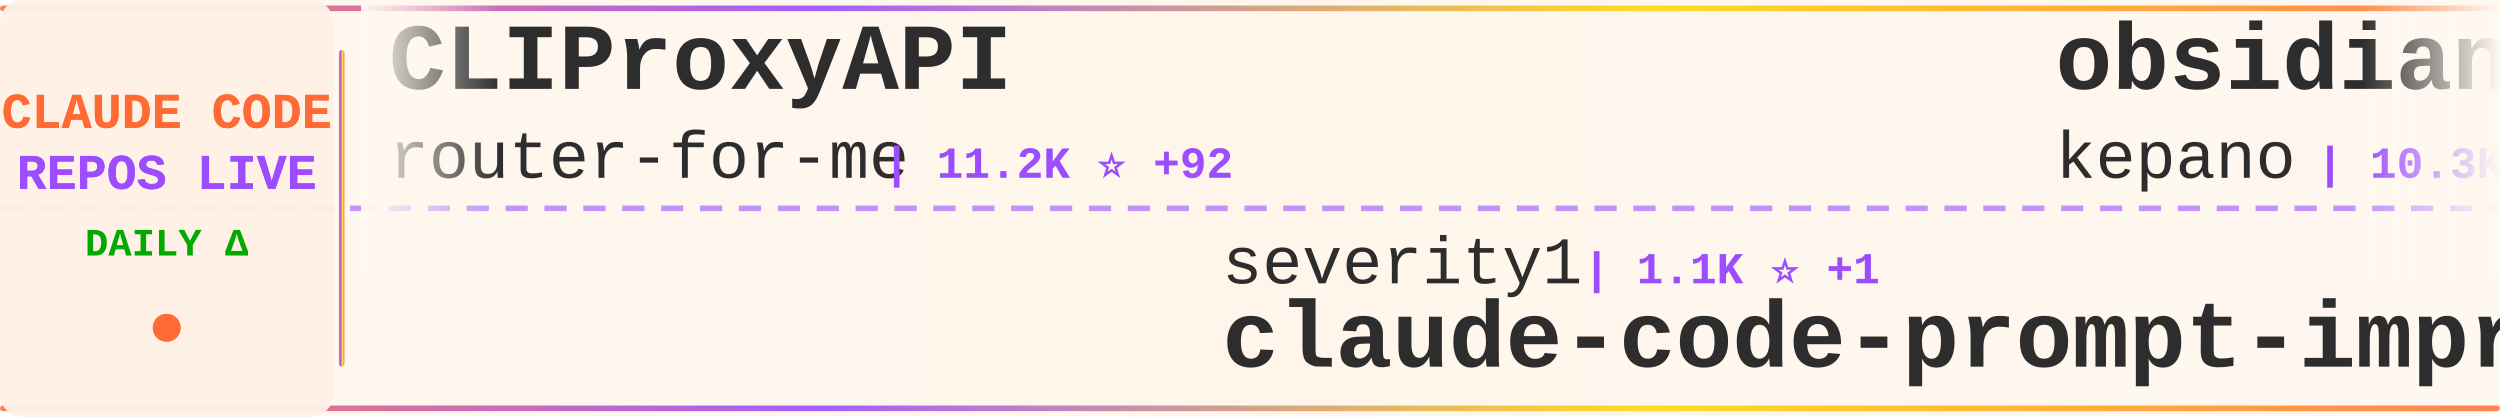
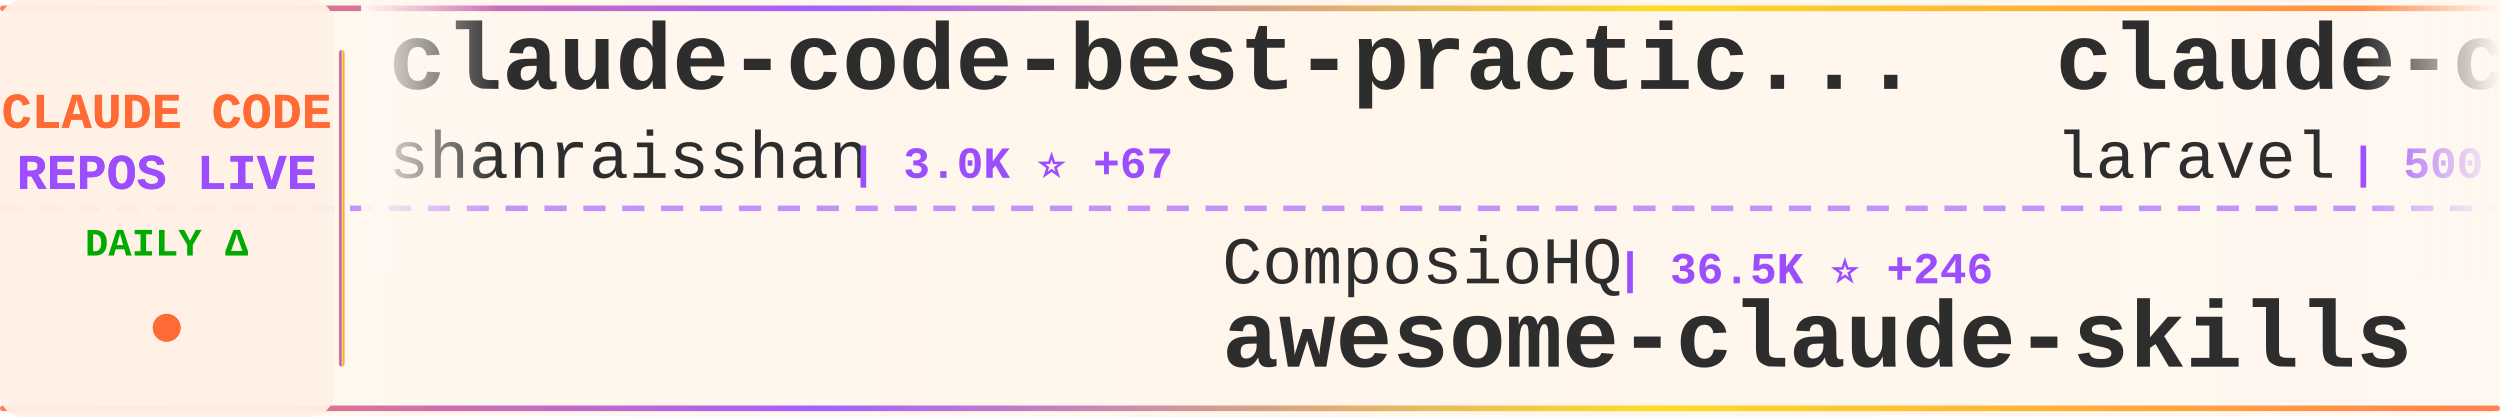
<svg xmlns="http://www.w3.org/2000/svg" width="900" height="150">
  <defs>
    <linearGradient id="tickerBg" x1="0%" y1="0%" x2="100%" y2="0%">
      <stop offset="0%" style="stop-color:#fff8f0;stop-opacity:0.98" />
      <stop offset="50%" style="stop-color:#fff5eb;stop-opacity:1" />
      <stop offset="100%" style="stop-color:#fff8f0;stop-opacity:0.98" />
    </linearGradient>
    <linearGradient id="borderGrad" x1="0%" y1="0%" x2="100%" y2="0%">
      <stop offset="0%" style="stop-color:#FF6B35;stop-opacity:0.85">
        <animate attributeName="stop-opacity" values="0.85;1;0.85" dur="2s" repeatCount="indefinite" />
      </stop>
      <stop offset="33%" style="stop-color:#9C4EFF;stop-opacity:0.9">
        <animate attributeName="stop-opacity" values="0.9;1;0.9" dur="2.2s" repeatCount="indefinite" />
      </stop>
      <stop offset="66%" style="stop-color:#FFD700;stop-opacity:0.85">
        <animate attributeName="stop-opacity" values="0.85;1;0.85" dur="1.8s" repeatCount="indefinite" />
      </stop>
      <stop offset="100%" style="stop-color:#FF6B35;stop-opacity:0.85">
        <animate attributeName="stop-opacity" values="0.85;1;0.85" dur="2s" repeatCount="indefinite" />
      </stop>
    </linearGradient>
    <filter id="textGlow">
      <feGaussianBlur stdDeviation="0.15" result="coloredBlur" />
      <feMerge>
        <feMergeNode in="coloredBlur" />
        <feMergeNode in="SourceGraphic" />
      </feMerge>
    </filter>
    <filter id="metricGlow">
      <feGaussianBlur stdDeviation="0.2" result="coloredBlur" />
      <feMerge>
        <feMergeNode in="coloredBlur" />
        <feMergeNode in="SourceGraphic" />
      </feMerge>
    </filter>
    <linearGradient id="leftFade" x1="0%" y1="0%" x2="100%" y2="0%">
      <stop offset="0%" style="stop-color:#fff8f0;stop-opacity:1" />
      <stop offset="100%" style="stop-color:#fff8f0;stop-opacity:0" />
    </linearGradient>
    <linearGradient id="rightFade" x1="0%" y1="0%" x2="100%" y2="0%">
      <stop offset="0%" style="stop-color:#fff8f0;stop-opacity:0" />
      <stop offset="100%" style="stop-color:#fff8f0;stop-opacity:1" />
    </linearGradient>
  </defs>
  <rect width="900" height="150" fill="url(#tickerBg)" rx="8" />
  <rect x="0" y="2" width="900" height="2" fill="url(#borderGrad)" rx="1" />
  <rect x="0" y="146" width="900" height="2" fill="url(#borderGrad)" rx="1" />
  <line x1="0" y1="75" x2="900" y2="75" stroke="#9C4EFF" stroke-width="2" stroke-dasharray="8 6" opacity="0.6" />
  <rect x="0" y="0" width="120" height="150" fill="#fff0e6" opacity="0.95" rx="8" />
  <text x="60" y="46" font-family="'Courier New', monospace" font-size="18" font-weight="bold" fill="#FF6B35" text-anchor="middle" filter="url(#textGlow)">
    CLAUDE CODE
  </text>
  <text x="60" y="68" font-family="'Courier New', monospace" font-size="18" font-weight="bold" fill="#9C4EFF" text-anchor="middle" filter="url(#textGlow)">
    REPOS LIVE
  </text>
  <text x="60" y="92" font-family="'Courier New', monospace" font-size="14" font-weight="bold" fill="#00aa00" text-anchor="middle">
    DAILY Δ
  </text>
  <circle cx="60" cy="118" r="5" fill="#FF6B35" filter="url(#metricGlow)">
    <animate attributeName="r" values="4;6;4" dur="1.5s" repeatCount="indefinite" />
    <animate attributeName="opacity" values="0.6;1;0.6" dur="1.5s" repeatCount="indefinite" />
  </circle>
  <rect x="122" y="18" width="2" height="114" fill="url(#borderGrad)" rx="1" />
  <clipPath id="tickerClip">
    <rect x="130" y="0" width="770" height="150" />
  </clipPath>
  <g clip-path="url(#tickerClip)">
    <g id="tickerItems">
      <animateTransform attributeName="transform" attributeType="XML" type="translate" from="0 0" to="-3000 0" dur="54s" repeatCount="indefinite" />
      <g transform="translate(0, 0)">
-         <text x="140" y="32" font-family="'Courier New', monospace" font-size="34" font-weight="bold" fill="#2d2d2d">CLIProxyAPI</text>
-         <text x="140" y="64" font-family="'Courier New', monospace" font-size="24" font-weight="normal" fill="#2d2d2d" opacity="1.0">router-for-me</text>
-         <text x="318" y="64" font-family="'Courier New', monospace" font-size="16" font-weight="bold" fill="#9C4EFF"> | 11.2K ⭐ +92</text>
+         <text x="140" y="32" font-family="'Courier New', monospace" font-size="34" font-weight="bold" fill="#2d2d2d">claude-code-best-practic...</text>
+         <text x="140" y="64" font-family="'Courier New', monospace" font-size="24" font-weight="normal" fill="#2d2d2d" opacity="1.0">shanraisshan</text>
+         <text x="306" y="64" font-family="'Courier New', monospace" font-size="16" font-weight="bold" fill="#9C4EFF"> | 3.0K ⭐ +67</text>
      </g>
      <g transform="translate(300, 0)">
-         <text x="140" y="102" font-family="'Courier New', monospace" font-size="24" font-weight="normal" fill="#2d2d2d" opacity="1.0">severity1</text>
-         <text x="270" y="102" font-family="'Courier New', monospace" font-size="16" font-weight="bold" fill="#9C4EFF"> | 1.1K ⭐ +1</text>
-         <text x="140" y="132" font-family="'Courier New', monospace" font-size="34" font-weight="bold" fill="#2d2d2d">claude-code-prompt-impro...</text>
+         <text x="140" y="102" font-family="'Courier New', monospace" font-size="24" font-weight="normal" fill="#2d2d2d" opacity="1.0">ComposioHQ</text>
+         <text x="282" y="102" font-family="'Courier New', monospace" font-size="16" font-weight="bold" fill="#9C4EFF"> | 36.5K ⭐ +246</text>
+         <text x="140" y="132" font-family="'Courier New', monospace" font-size="34" font-weight="bold" fill="#2d2d2d">awesome-claude-skills</text>
      </g>
      <g transform="translate(600, 0)">
-         <text x="140" y="32" font-family="'Courier New', monospace" font-size="34" font-weight="bold" fill="#2d2d2d">obsidian-skills</text>
-         <text x="140" y="64" font-family="'Courier New', monospace" font-size="24" font-weight="normal" fill="#2d2d2d" opacity="1.0">kepano</text>
-         <text x="234" y="64" font-family="'Courier New', monospace" font-size="16" font-weight="bold" fill="#9C4EFF"> | 10.3K ⭐ +66</text>
-       </g>
-       <g transform="translate(900, 0)">
-         <text x="140" y="102" font-family="'Courier New', monospace" font-size="24" font-weight="normal" fill="#2d2d2d" opacity="1.0">lst97</text>
-         <text x="222" y="102" font-family="'Courier New', monospace" font-size="16" font-weight="bold" fill="#9C4EFF"> | 1.4K ⭐ +2</text>
-         <text x="140" y="132" font-family="'Courier New', monospace" font-size="34" font-weight="bold" fill="#2d2d2d">claude-code-sub-agents</text>
-       </g>
-       <g transform="translate(1200, 0)">
-         <text x="140" y="32" font-family="'Courier New', monospace" font-size="34" font-weight="bold" fill="#2d2d2d">Claudable</text>
-         <text x="140" y="64" font-family="'Courier New', monospace" font-size="24" font-weight="normal" fill="#2d2d2d" opacity="1.0">opactorai</text>
-         <text x="270" y="64" font-family="'Courier New', monospace" font-size="16" font-weight="bold" fill="#9C4EFF"> | 3.7K ⭐ +3</text>
-       </g>
-       <g transform="translate(1500, 0)">
-         <text x="140" y="102" font-family="'Courier New', monospace" font-size="24" font-weight="normal" fill="#2d2d2d" opacity="1.0">alirezarezvani</text>
-         <text x="330" y="102" font-family="'Courier New', monospace" font-size="16" font-weight="bold" fill="#9C4EFF"> | 1.9K ⭐ +16</text>
-         <text x="140" y="132" font-family="'Courier New', monospace" font-size="34" font-weight="bold" fill="#2d2d2d">claude-skills</text>
-       </g>
-       <g transform="translate(1800, 0)">
-         <text x="140" y="32" font-family="'Courier New', monospace" font-size="34" font-weight="bold" fill="#2d2d2d">skills</text>
-         <text x="140" y="64" font-family="'Courier New', monospace" font-size="24" font-weight="normal" fill="#2d2d2d" opacity="1.0">anthropics</text>
-         <text x="282" y="64" font-family="'Courier New', monospace" font-size="16" font-weight="bold" fill="#9C4EFF"> | 72.9K ⭐ +454</text>
-       </g>
-       <g transform="translate(2100, 0)">
-         <text x="140" y="102" font-family="'Courier New', monospace" font-size="24" font-weight="normal" fill="#2d2d2d" opacity="1.0">carlvellotti</text>
-         <text x="306" y="102" font-family="'Courier New', monospace" font-size="16" font-weight="bold" fill="#9C4EFF"> | 1.4K ⭐ +18</text>
-         <text x="140" y="132" font-family="'Courier New', monospace" font-size="34" font-weight="bold" fill="#2d2d2d">claude-code-pm-course</text>
-       </g>
-       <g transform="translate(2400, 0)">
        <text x="140" y="32" font-family="'Courier New', monospace" font-size="34" font-weight="bold" fill="#2d2d2d">claude-code</text>
        <text x="140" y="64" font-family="'Courier New', monospace" font-size="24" font-weight="normal" fill="#2d2d2d" opacity="1.0">laravel</text>
        <text x="246" y="64" font-family="'Courier New', monospace" font-size="16" font-weight="bold" fill="#9C4EFF"> | 500 ⭐ +1</text>
      </g>
+       <g transform="translate(900, 0)">
+         <text x="140" y="102" font-family="'Courier New', monospace" font-size="24" font-weight="normal" fill="#2d2d2d" opacity="1.0">jeremylongshore</text>
+         <text x="342" y="102" font-family="'Courier New', monospace" font-size="16" font-weight="bold" fill="#9C4EFF"> | 1.4K ⭐ +6</text>
+         <text x="140" y="132" font-family="'Courier New', monospace" font-size="34" font-weight="bold" fill="#2d2d2d">claude-code-plugins-plus...</text>
+       </g>
+       <g transform="translate(1200, 0)">
+         <text x="140" y="32" font-family="'Courier New', monospace" font-size="34" font-weight="bold" fill="#2d2d2d">claude-code-action</text>
+         <text x="140" y="64" font-family="'Courier New', monospace" font-size="24" font-weight="normal" fill="#2d2d2d" opacity="1.0">anthropics</text>
+         <text x="282" y="64" font-family="'Courier New', monospace" font-size="16" font-weight="bold" fill="#9C4EFF"> | 5.8K ⭐ +13</text>
+       </g>
+       <g transform="translate(1500, 0)">
+         <text x="140" y="102" font-family="'Courier New', monospace" font-size="24" font-weight="normal" fill="#2d2d2d" opacity="1.0">davila7</text>
+         <text x="246" y="102" font-family="'Courier New', monospace" font-size="16" font-weight="bold" fill="#9C4EFF"> | 21.1K ⭐ +49</text>
+         <text x="140" y="132" font-family="'Courier New', monospace" font-size="34" font-weight="bold" fill="#2d2d2d">claude-code-templates</text>
+       </g>
+       <g transform="translate(1800, 0)">
+         <text x="140" y="32" font-family="'Courier New', monospace" font-size="34" font-weight="bold" fill="#2d2d2d">claude_code_bridge</text>
+         <text x="140" y="64" font-family="'Courier New', monospace" font-size="24" font-weight="normal" fill="#2d2d2d" opacity="1.0">bfly123</text>
+         <text x="246" y="64" font-family="'Courier New', monospace" font-size="16" font-weight="bold" fill="#9C4EFF"> | 1.2K ⭐ +11</text>
+       </g>
+       <g transform="translate(2100, 0)">
+         <text x="140" y="102" font-family="'Courier New', monospace" font-size="24" font-weight="normal" fill="#2d2d2d" opacity="1.0">wasabeef</text>
+         <text x="258" y="102" font-family="'Courier New', monospace" font-size="16" font-weight="bold" fill="#9C4EFF"> | 1.0K ⭐ +1</text>
+         <text x="140" y="132" font-family="'Courier New', monospace" font-size="34" font-weight="bold" fill="#2d2d2d">claude-code-cookbook</text>
+       </g>
+       <g transform="translate(2400, 0)">
+         <text x="140" y="32" font-family="'Courier New', monospace" font-size="34" font-weight="bold" fill="#2d2d2d">compound-engineering-plu...</text>
+         <text x="140" y="64" font-family="'Courier New', monospace" font-size="24" font-weight="normal" fill="#2d2d2d" opacity="1.0">EveryInc</text>
+         <text x="258" y="64" font-family="'Courier New', monospace" font-size="16" font-weight="bold" fill="#9C4EFF"> | 9.4K ⭐ +45</text>
+       </g>
      <g transform="translate(2700, 0)">
-         <text x="140" y="102" font-family="'Courier New', monospace" font-size="24" font-weight="normal" fill="#2d2d2d" opacity="1.0">danielmiessler</text>
-         <text x="330" y="102" font-family="'Courier New', monospace" font-size="16" font-weight="bold" fill="#9C4EFF"> | 9.0K ⭐ +66</text>
-         <text x="140" y="132" font-family="'Courier New', monospace" font-size="34" font-weight="bold" fill="#2d2d2d">Personal_AI_Infrastructu...</text>
+         <text x="140" y="102" font-family="'Courier New', monospace" font-size="24" font-weight="normal" fill="#2d2d2d" opacity="1.0">anthropics</text>
+         <text x="282" y="102" font-family="'Courier New', monospace" font-size="16" font-weight="bold" fill="#9C4EFF"> | 580 ⭐</text>
+         <text x="140" y="132" font-family="'Courier New', monospace" font-size="34" font-weight="bold" fill="#2d2d2d">claude-code-base-action</text>
      </g>
      <g transform="translate(3000, 0)">
-         <text x="140" y="32" font-family="'Courier New', monospace" font-size="34" font-weight="bold" fill="#2d2d2d">CLIProxyAPI</text>
-         <text x="140" y="64" font-family="'Courier New', monospace" font-size="24" font-weight="normal" fill="#2d2d2d" opacity="1.0">router-for-me</text>
-         <text x="318" y="64" font-family="'Courier New', monospace" font-size="16" font-weight="bold" fill="#9C4EFF"> | 11.2K ⭐ +92</text>
+         <text x="140" y="32" font-family="'Courier New', monospace" font-size="34" font-weight="bold" fill="#2d2d2d">claude-code-best-practic...</text>
+         <text x="140" y="64" font-family="'Courier New', monospace" font-size="24" font-weight="normal" fill="#2d2d2d" opacity="1.0">shanraisshan</text>
+         <text x="306" y="64" font-family="'Courier New', monospace" font-size="16" font-weight="bold" fill="#9C4EFF"> | 3.0K ⭐ +67</text>
      </g>
      <g transform="translate(3300, 0)">
-         <text x="140" y="102" font-family="'Courier New', monospace" font-size="24" font-weight="normal" fill="#2d2d2d" opacity="1.0">severity1</text>
-         <text x="270" y="102" font-family="'Courier New', monospace" font-size="16" font-weight="bold" fill="#9C4EFF"> | 1.1K ⭐ +1</text>
-         <text x="140" y="132" font-family="'Courier New', monospace" font-size="34" font-weight="bold" fill="#2d2d2d">claude-code-prompt-impro...</text>
+         <text x="140" y="102" font-family="'Courier New', monospace" font-size="24" font-weight="normal" fill="#2d2d2d" opacity="1.0">ComposioHQ</text>
+         <text x="282" y="102" font-family="'Courier New', monospace" font-size="16" font-weight="bold" fill="#9C4EFF"> | 36.5K ⭐ +246</text>
+         <text x="140" y="132" font-family="'Courier New', monospace" font-size="34" font-weight="bold" fill="#2d2d2d">awesome-claude-skills</text>
      </g>
      <g transform="translate(3600, 0)">
-         <text x="140" y="32" font-family="'Courier New', monospace" font-size="34" font-weight="bold" fill="#2d2d2d">obsidian-skills</text>
-         <text x="140" y="64" font-family="'Courier New', monospace" font-size="24" font-weight="normal" fill="#2d2d2d" opacity="1.0">kepano</text>
-         <text x="234" y="64" font-family="'Courier New', monospace" font-size="16" font-weight="bold" fill="#9C4EFF"> | 10.3K ⭐ +66</text>
+         <text x="140" y="32" font-family="'Courier New', monospace" font-size="34" font-weight="bold" fill="#2d2d2d">claude-code</text>
+         <text x="140" y="64" font-family="'Courier New', monospace" font-size="24" font-weight="normal" fill="#2d2d2d" opacity="1.0">laravel</text>
+         <text x="246" y="64" font-family="'Courier New', monospace" font-size="16" font-weight="bold" fill="#9C4EFF"> | 500 ⭐ +1</text>
      </g>
      <g transform="translate(3900, 0)">
-         <text x="140" y="102" font-family="'Courier New', monospace" font-size="24" font-weight="normal" fill="#2d2d2d" opacity="1.0">lst97</text>
-         <text x="222" y="102" font-family="'Courier New', monospace" font-size="16" font-weight="bold" fill="#9C4EFF"> | 1.4K ⭐ +2</text>
-         <text x="140" y="132" font-family="'Courier New', monospace" font-size="34" font-weight="bold" fill="#2d2d2d">claude-code-sub-agents</text>
+         <text x="140" y="102" font-family="'Courier New', monospace" font-size="24" font-weight="normal" fill="#2d2d2d" opacity="1.0">jeremylongshore</text>
+         <text x="342" y="102" font-family="'Courier New', monospace" font-size="16" font-weight="bold" fill="#9C4EFF"> | 1.4K ⭐ +6</text>
+         <text x="140" y="132" font-family="'Courier New', monospace" font-size="34" font-weight="bold" fill="#2d2d2d">claude-code-plugins-plus...</text>
      </g>
    </g>
  </g>
  <rect x="130" y="0" width="50" height="100" fill="url(#leftFade)" />
  <rect x="850" y="0" width="50" height="100" fill="url(#rightFade)" />
</svg>
